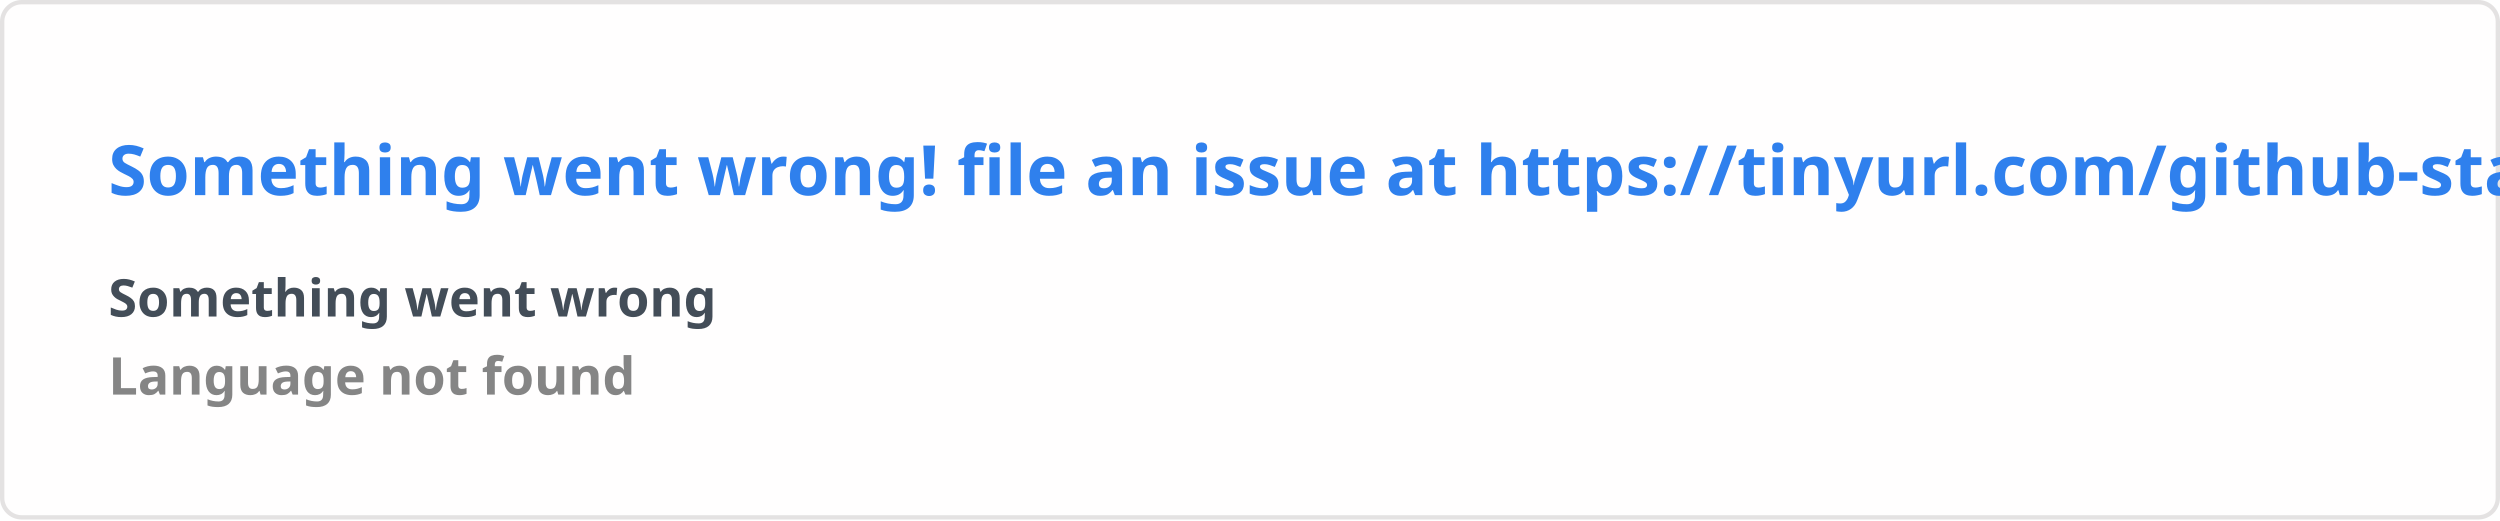
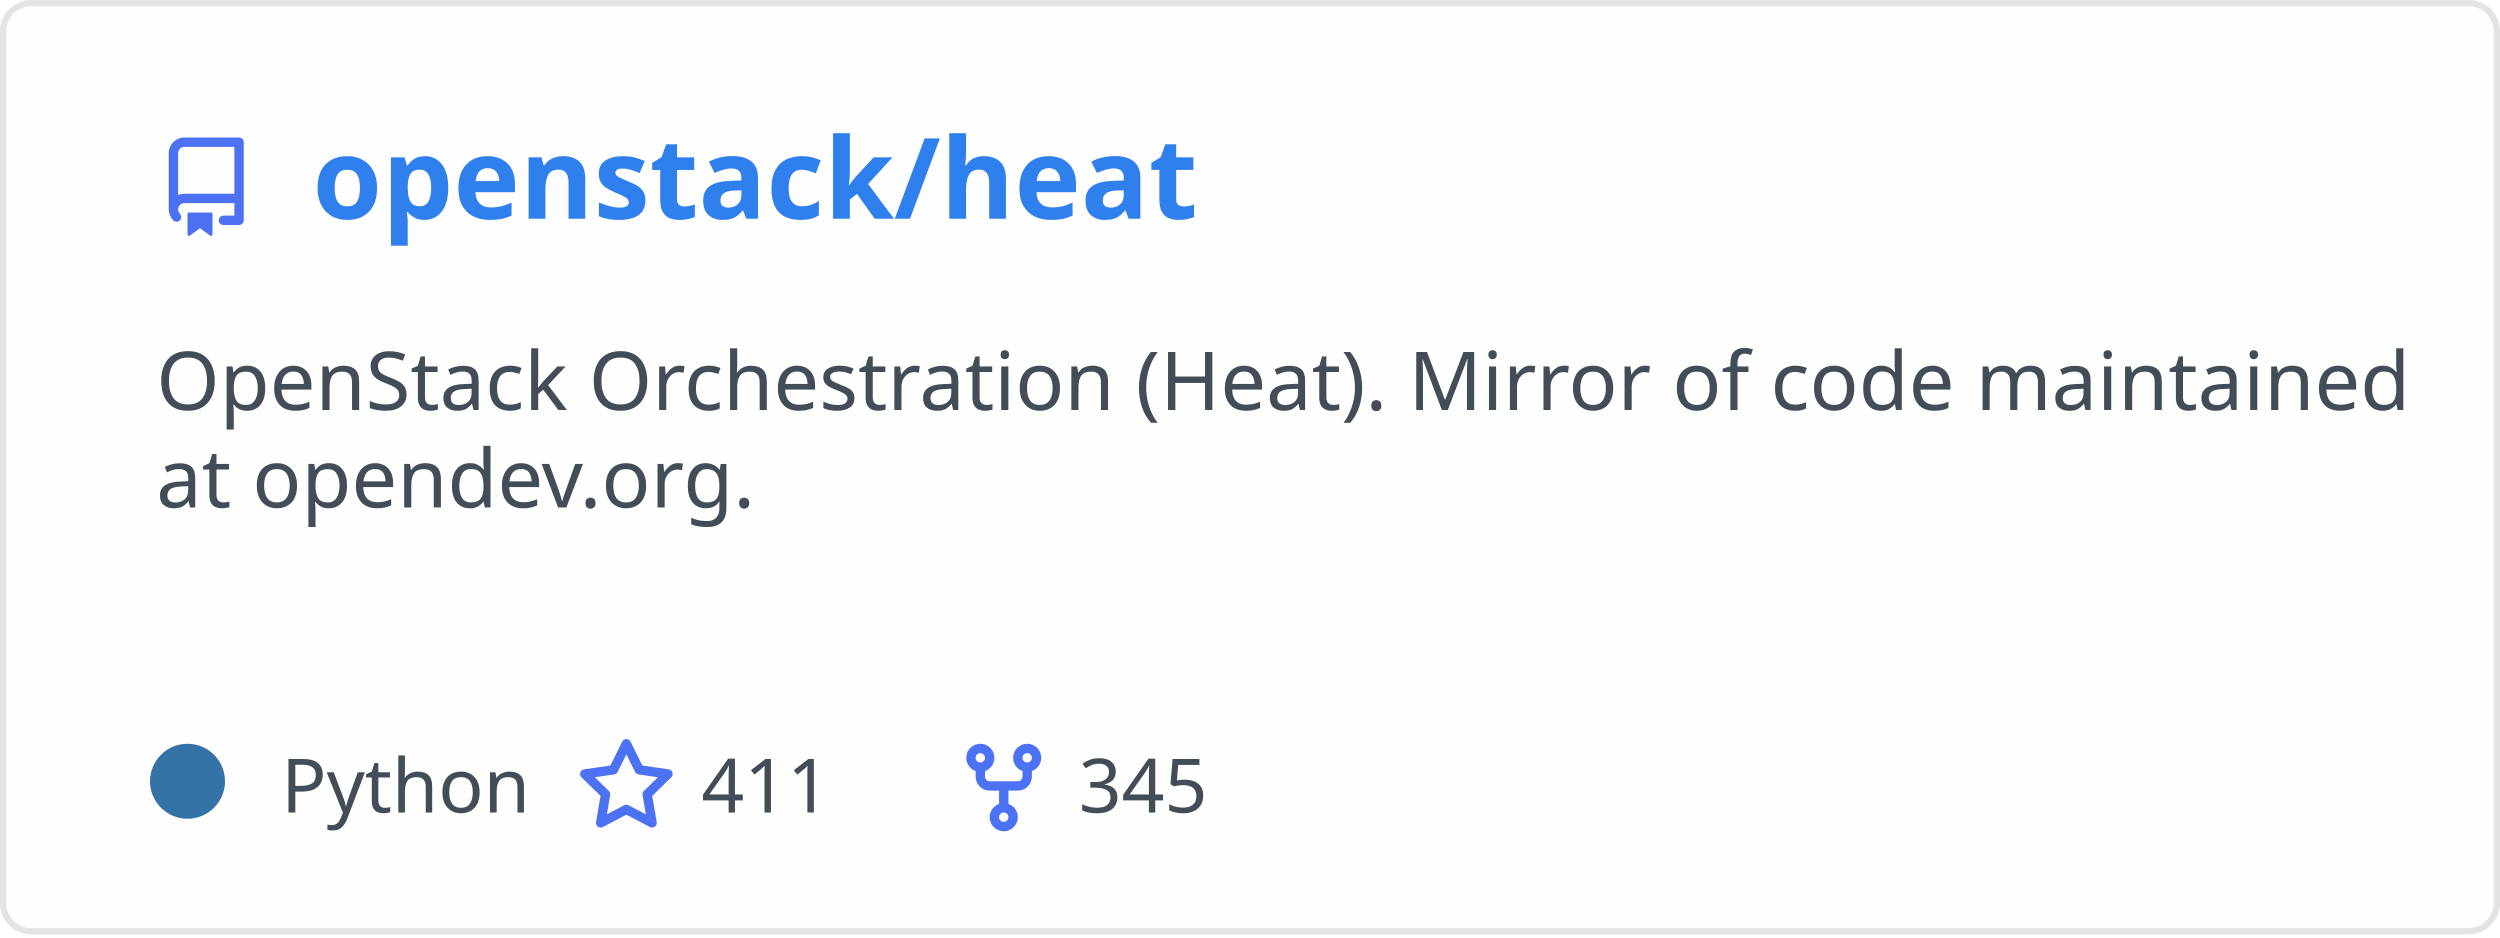
- <svg xmlns="http://www.w3.org/2000/svg" width="576.5" height="120" viewBox="0 0 576.5 120" fill="#fffefe">
+ <svg xmlns="http://www.w3.org/2000/svg" width="400" height="150" viewBox="0 0 400 150" fill="none" role="img" aria-labelledby="descId">
  <style>
-     .text { font: 600 16px 'Segoe UI', Ubuntu, Sans-Serif; fill: #2f80ed }
-     .small { font: 600 12px 'Segoe UI', Ubuntu, Sans-Serif; fill: #434d58 }
-     .gray { fill: #858585 }
-     </style>
-   <rect x="0.5" y="0.5" width="575.5" height="99%" rx="4.5" fill="#fffefe" stroke="#e4e2e2" />
-   <text x="25" y="45" class="text">Something went wrong! file an issue at https://tinyurl.com/github-stats</text>
-   <text data-testid="message" x="25" y="55" class="text small">
-     <tspan x="25" dy="18">Something went wrong</tspan>
-     <tspan x="25" dy="18" class="gray">Language not found</tspan>
-   </text>
+           .header {
+             font: 600 18px 'Segoe UI', Ubuntu, Sans-Serif;
+             fill: #2f80ed;
+             animation: fadeInAnimation 0.8s ease-in-out forwards;
+           }
+           @supports(-moz-appearance: auto) {
+             /* Selector detects Firefox */
+             .header { font-size: 15.5px; }
+           }
+           
+     .description {
+       font: 400 13px 'Segoe UI', Ubuntu, Sans-Serif;fill: #434d58;
+       
+     }
+     .gray { font: 400 12px 'Segoe UI', Ubuntu, Sans-Serif; fill: #434d58 }
+     .badge { font: 600 11px 'Segoe UI', Ubuntu, Sans-Serif; }
+     .badge rect { opacity: 0.2 }
+ 
+     .stat { font: 400 12px 'Segoe UI', Ubuntu, Sans-Serif; fill: #434d58 }
+     .stagger {
+       opacity: 0;
+       animation: fadeInAnimation 0.3s ease-in-out forwards;
+     }
+     .not_bold { font-weight: 400 }
+     .bold { font-weight: 700 }
+     .icon {
+       fill: #4c71f2;
+       display: block;
+     }
+   
+ 
+           
+       /* Animations */
+       @keyframes scaleInAnimation {
+         from {
+           transform: translate(-5px, 5px) scale(0);
+         }
+         to {
+           transform: translate(-5px, 5px) scale(1);
+         }
+       }
+       @keyframes fadeInAnimation {
+         from {
+           opacity: 0;
+         }
+         to {
+           opacity: 1;
+         }
+       }
+     
+           * { animation-duration: 0s !important; animation-delay: 0s !important; }
+         </style>
+   <rect data-testid="card-bg" x="0.5" y="0.5" rx="4.5" height="99%" stroke="#e4e2e2" width="399" fill="#fffefe" stroke-opacity="1" />
+   <g data-testid="card-title" transform="translate(25, 35)">
+     <g transform="translate(0, 0)">
+       <svg class="icon" x="0" y="-13" viewBox="0 0 16 16" version="1.1" width="16" height="16">
+         <path fill-rule="evenodd" d="M2 2.5A2.5 2.5 0 014.5 0h8.75a.75.75 0 01.75.75v12.5a.75.75 0 01-.75.75h-2.5a.75.75 0 110-1.5h1.75v-2h-8a1 1 0 00-.714 1.7.75.75 0 01-1.072 1.05A2.495 2.495 0 012 11.5v-9zm10.5-1V9h-8c-.356 0-.694.074-1 .208V2.5a1 1 0 011-1h8zM5 12.25v3.25a.25.25 0 00.4.2l1.45-1.087a.25.25 0 01.3 0L8.6 15.7a.25.25 0 00.4-.2v-3.25a.25.25 0 00-.25-.25h-3.5a.25.25 0 00-.25.25z" />
+       </svg>
+     </g>
+     <g transform="translate(25, 0)">
+       <text x="0" y="0" class="header" data-testid="header">openstack/heat</text>
+     </g>
+   </g>
+   <g data-testid="main-card-body" transform="translate(0, 55)">
+     <text class="description" x="25" y="-5">
+       <tspan dy="1.2em" x="25">OpenStack Orchestration (Heat). Mirror of code maintained</tspan>
+       <tspan dy="1.2em" x="25">at opendev.org.</tspan>
+     </text>
+     <g transform="translate(30, 75)">
+       <g transform="translate(0, 0)">
+         <g data-testid="primary-lang">
+           <circle data-testid="lang-color" cx="0" cy="-5" r="6" fill="#3572A5" />
+           <text data-testid="lang-name" class="gray" x="15">Python</text>
+         </g>
+       </g>
+       <g transform="translate(62.22, 0)">
+         <g transform="translate(0, 0)">
+           <svg class="icon" y="-12" viewBox="0 0 16 16" version="1.1" width="16" height="16">
+             <path fill-rule="evenodd" d="M8 .25a.75.75 0 01.673.418l1.882 3.815 4.21.612a.75.75 0 01.416 1.279l-3.046 2.97.719 4.192a.75.75 0 01-1.088.791L8 12.347l-3.766 1.98a.75.75 0 01-1.088-.79l.72-4.194L.818 6.374a.75.75 0 01.416-1.28l4.21-.611L7.327.668A.75.75 0 018 .25zm0 2.445L6.615 5.5a.75.75 0 01-.564.41l-3.097.45 2.24 2.184a.75.75 0 01.216.664l-.528 3.084 2.769-1.456a.75.75 0 01.698 0l2.77 1.456-.53-3.084a.75.75 0 01.216-.664l2.24-2.183-3.096-.45a.75.75 0 01-.564-.41L8 2.694v.001z" />
+           </svg>
+         </g>
+         <g transform="translate(20, 0)">
+           <text data-testid="stargazers" class="gray">411</text>
+         </g>
+       </g>
+       <g transform="translate(122.6, 0)">
+         <g transform="translate(0, 0)">
+           <svg class="icon" y="-12" viewBox="0 0 16 16" version="1.1" width="16" height="16">
+             <path fill-rule="evenodd" d="M5 3.25a.75.75 0 11-1.5 0 .75.75 0 011.5 0zm0 2.122a2.25 2.25 0 10-1.5 0v.878A2.25 2.25 0 005.75 8.5h1.5v2.128a2.251 2.251 0 101.5 0V8.5h1.5a2.25 2.25 0 002.25-2.25v-.878a2.25 2.25 0 10-1.5 0v.878a.75.75 0 01-.75.75h-4.5A.75.75 0 015 6.25v-.878zm3.75 7.378a.75.75 0 11-1.5 0 .75.75 0 011.5 0zm3-8.75a.75.75 0 100-1.5.75.75 0 000 1.5z" />
+           </svg>
+         </g>
+         <g transform="translate(20, 0)">
+           <text data-testid="forkcount" class="gray">345</text>
+         </g>
+       </g>
+     </g>
+     <svg x="0" y="0">
+       <g transform="translate(-3, 98)">
+       
+     </g>
+     </svg>
+   </g>
</svg>
